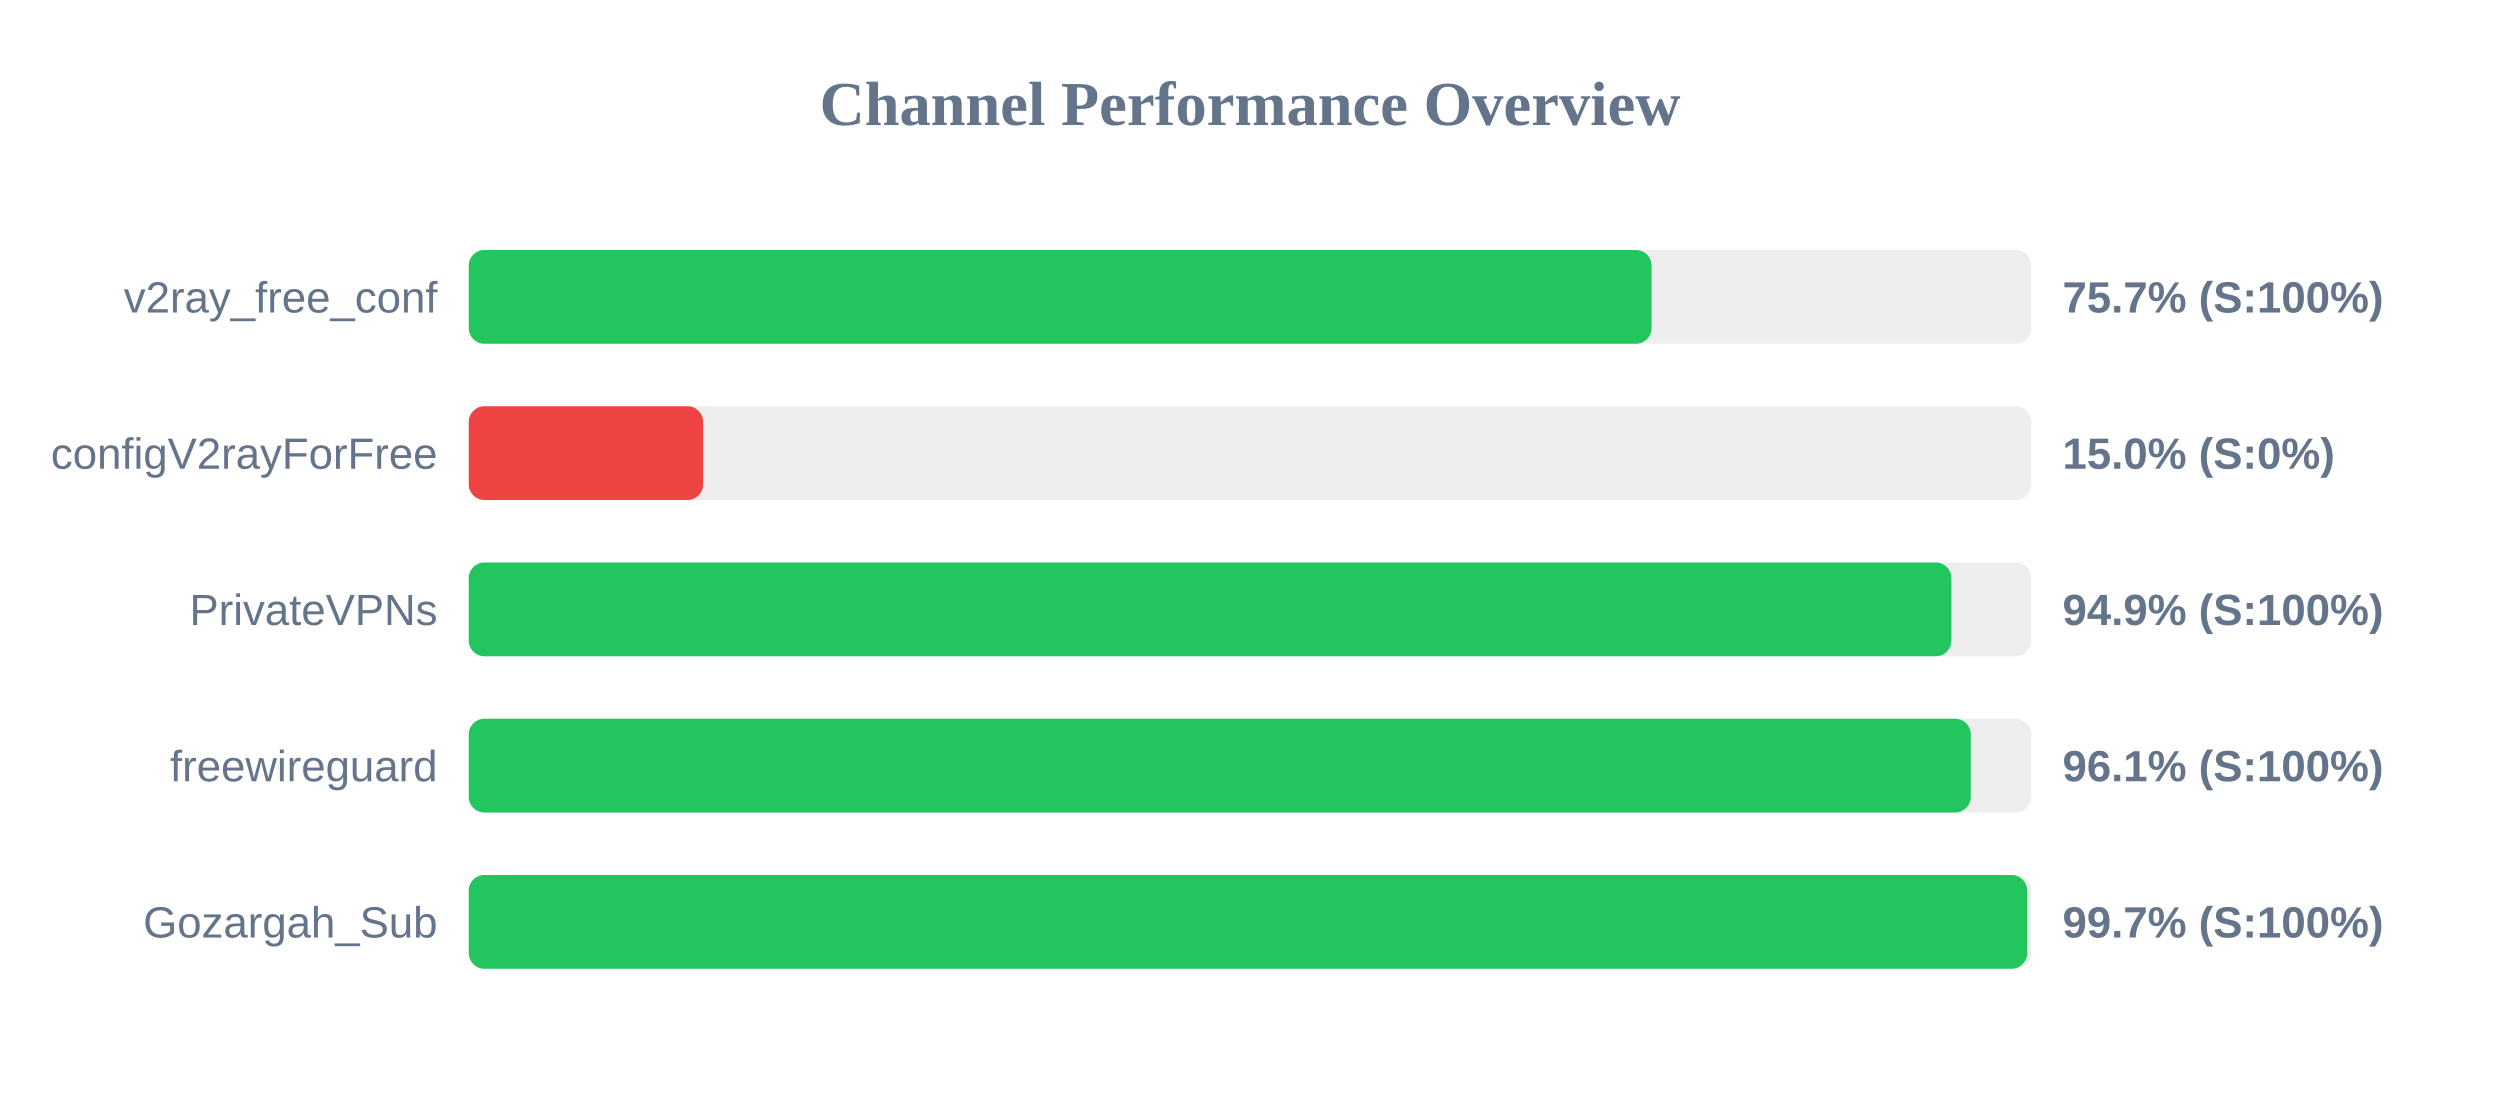
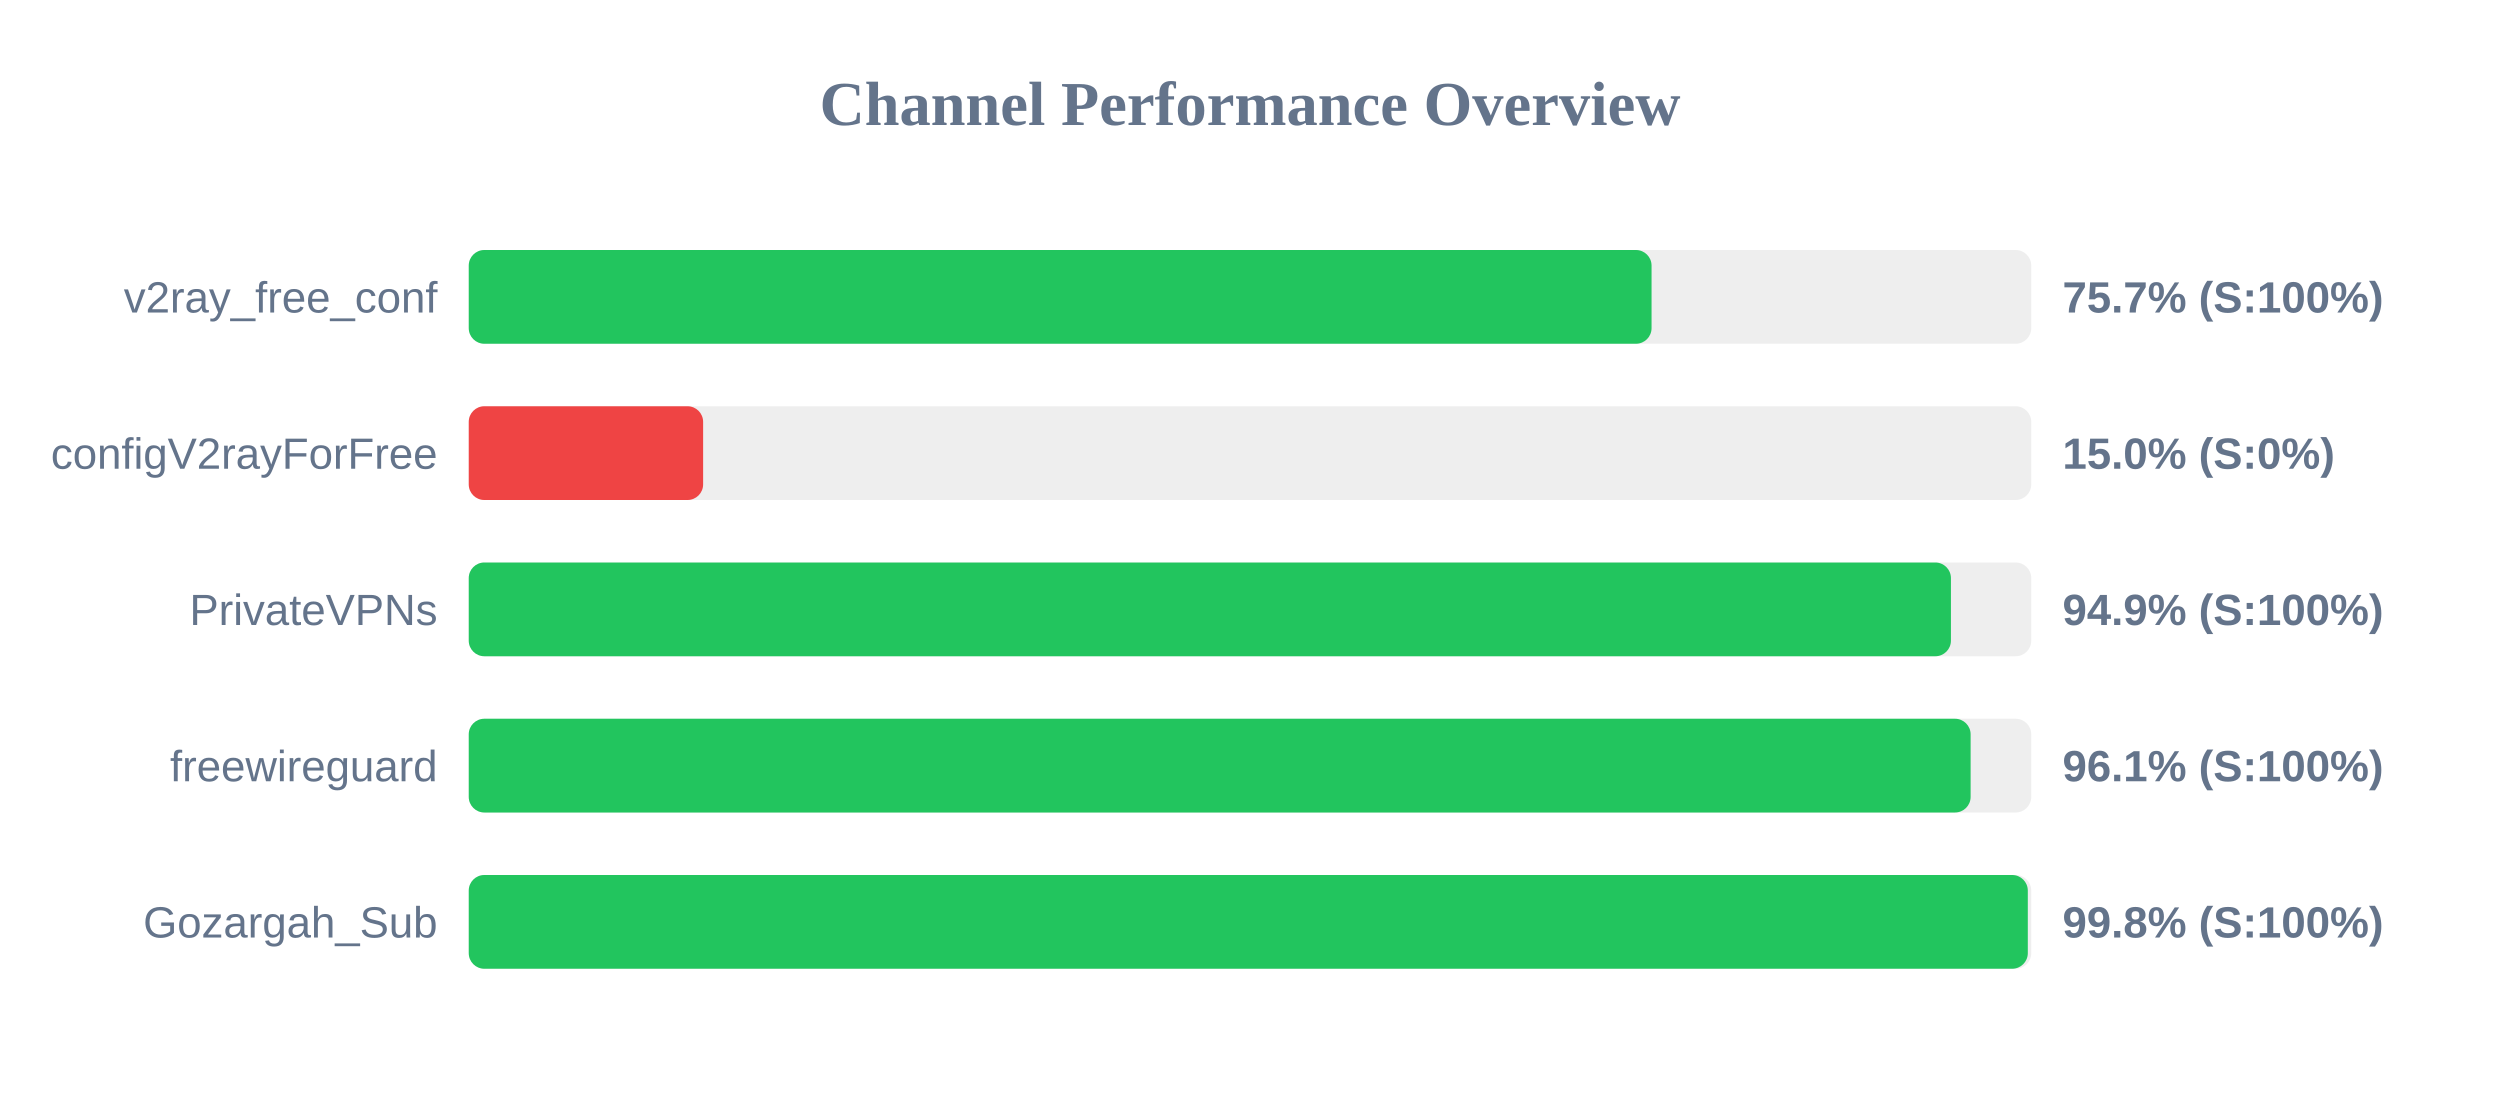
<svg xmlns="http://www.w3.org/2000/svg" width="800" height="350" version="1.1">
  <style>
        .row { font: 14px Arial; fill: #64748b; }
        .score { font: bold 14px Arial; fill: #64748b; }
    </style>
  <text x="400" y="40" text-anchor="middle" font-size="20px" font-weight="bold" fill="#64748b">Channel Performance Overview</text>
  <rect x="150" y="80" width="500" height="30" fill="#eee" rx="5" />
  <rect x="150" y="80" width="378.5" height="30" fill="#22c55e" rx="5" />
  <text x="140" y="100" text-anchor="end" class="row">v2ray_free_conf</text>
  <text x="660" y="100" text-anchor="start" class="score">75.7% (S:100%)</text>
  <rect x="150" y="130" width="500" height="30" fill="#eee" rx="5" />
  <rect x="150" y="130" width="75.0" height="30" fill="#ef4444" rx="5" />
  <text x="140" y="150" text-anchor="end" class="row">configV2rayForFree</text>
  <text x="660" y="150" text-anchor="start" class="score">15.0% (S:0%)</text>
  <rect x="150" y="180" width="500" height="30" fill="#eee" rx="5" />
-   <rect x="150" y="180" width="474.45" height="30" fill="#22c55e" rx="5" />
+   <rect x="150" y="180" width="474.3" height="30" fill="#22c55e" rx="5" />
  <text x="140" y="200" text-anchor="end" class="row">PrivateVPNs</text>
  <text x="660" y="200" text-anchor="start" class="score">94.9% (S:100%)</text>
  <rect x="150" y="230" width="500" height="30" fill="#eee" rx="5" />
-   <rect x="150" y="230" width="480.65" height="30" fill="#22c55e" rx="5" />
+   <rect x="150" y="230" width="480.6" height="30" fill="#22c55e" rx="5" />
  <text x="140" y="250" text-anchor="end" class="row">freewireguard</text>
  <text x="660" y="250" text-anchor="start" class="score">96.1% (S:100%)</text>
  <rect x="150" y="280" width="500" height="30" fill="#eee" rx="5" />
-   <rect x="150" y="280" width="498.7" height="30" fill="#22c55e" rx="5" />
+   <rect x="150" y="280" width="498.9" height="30" fill="#22c55e" rx="5" />
  <text x="140" y="300" text-anchor="end" class="row">Gozargah_Sub</text>
-   <text x="660" y="300" text-anchor="start" class="score">99.7% (S:100%)</text>
+   <text x="660" y="300" text-anchor="start" class="score">99.8% (S:100%)</text>
</svg>
